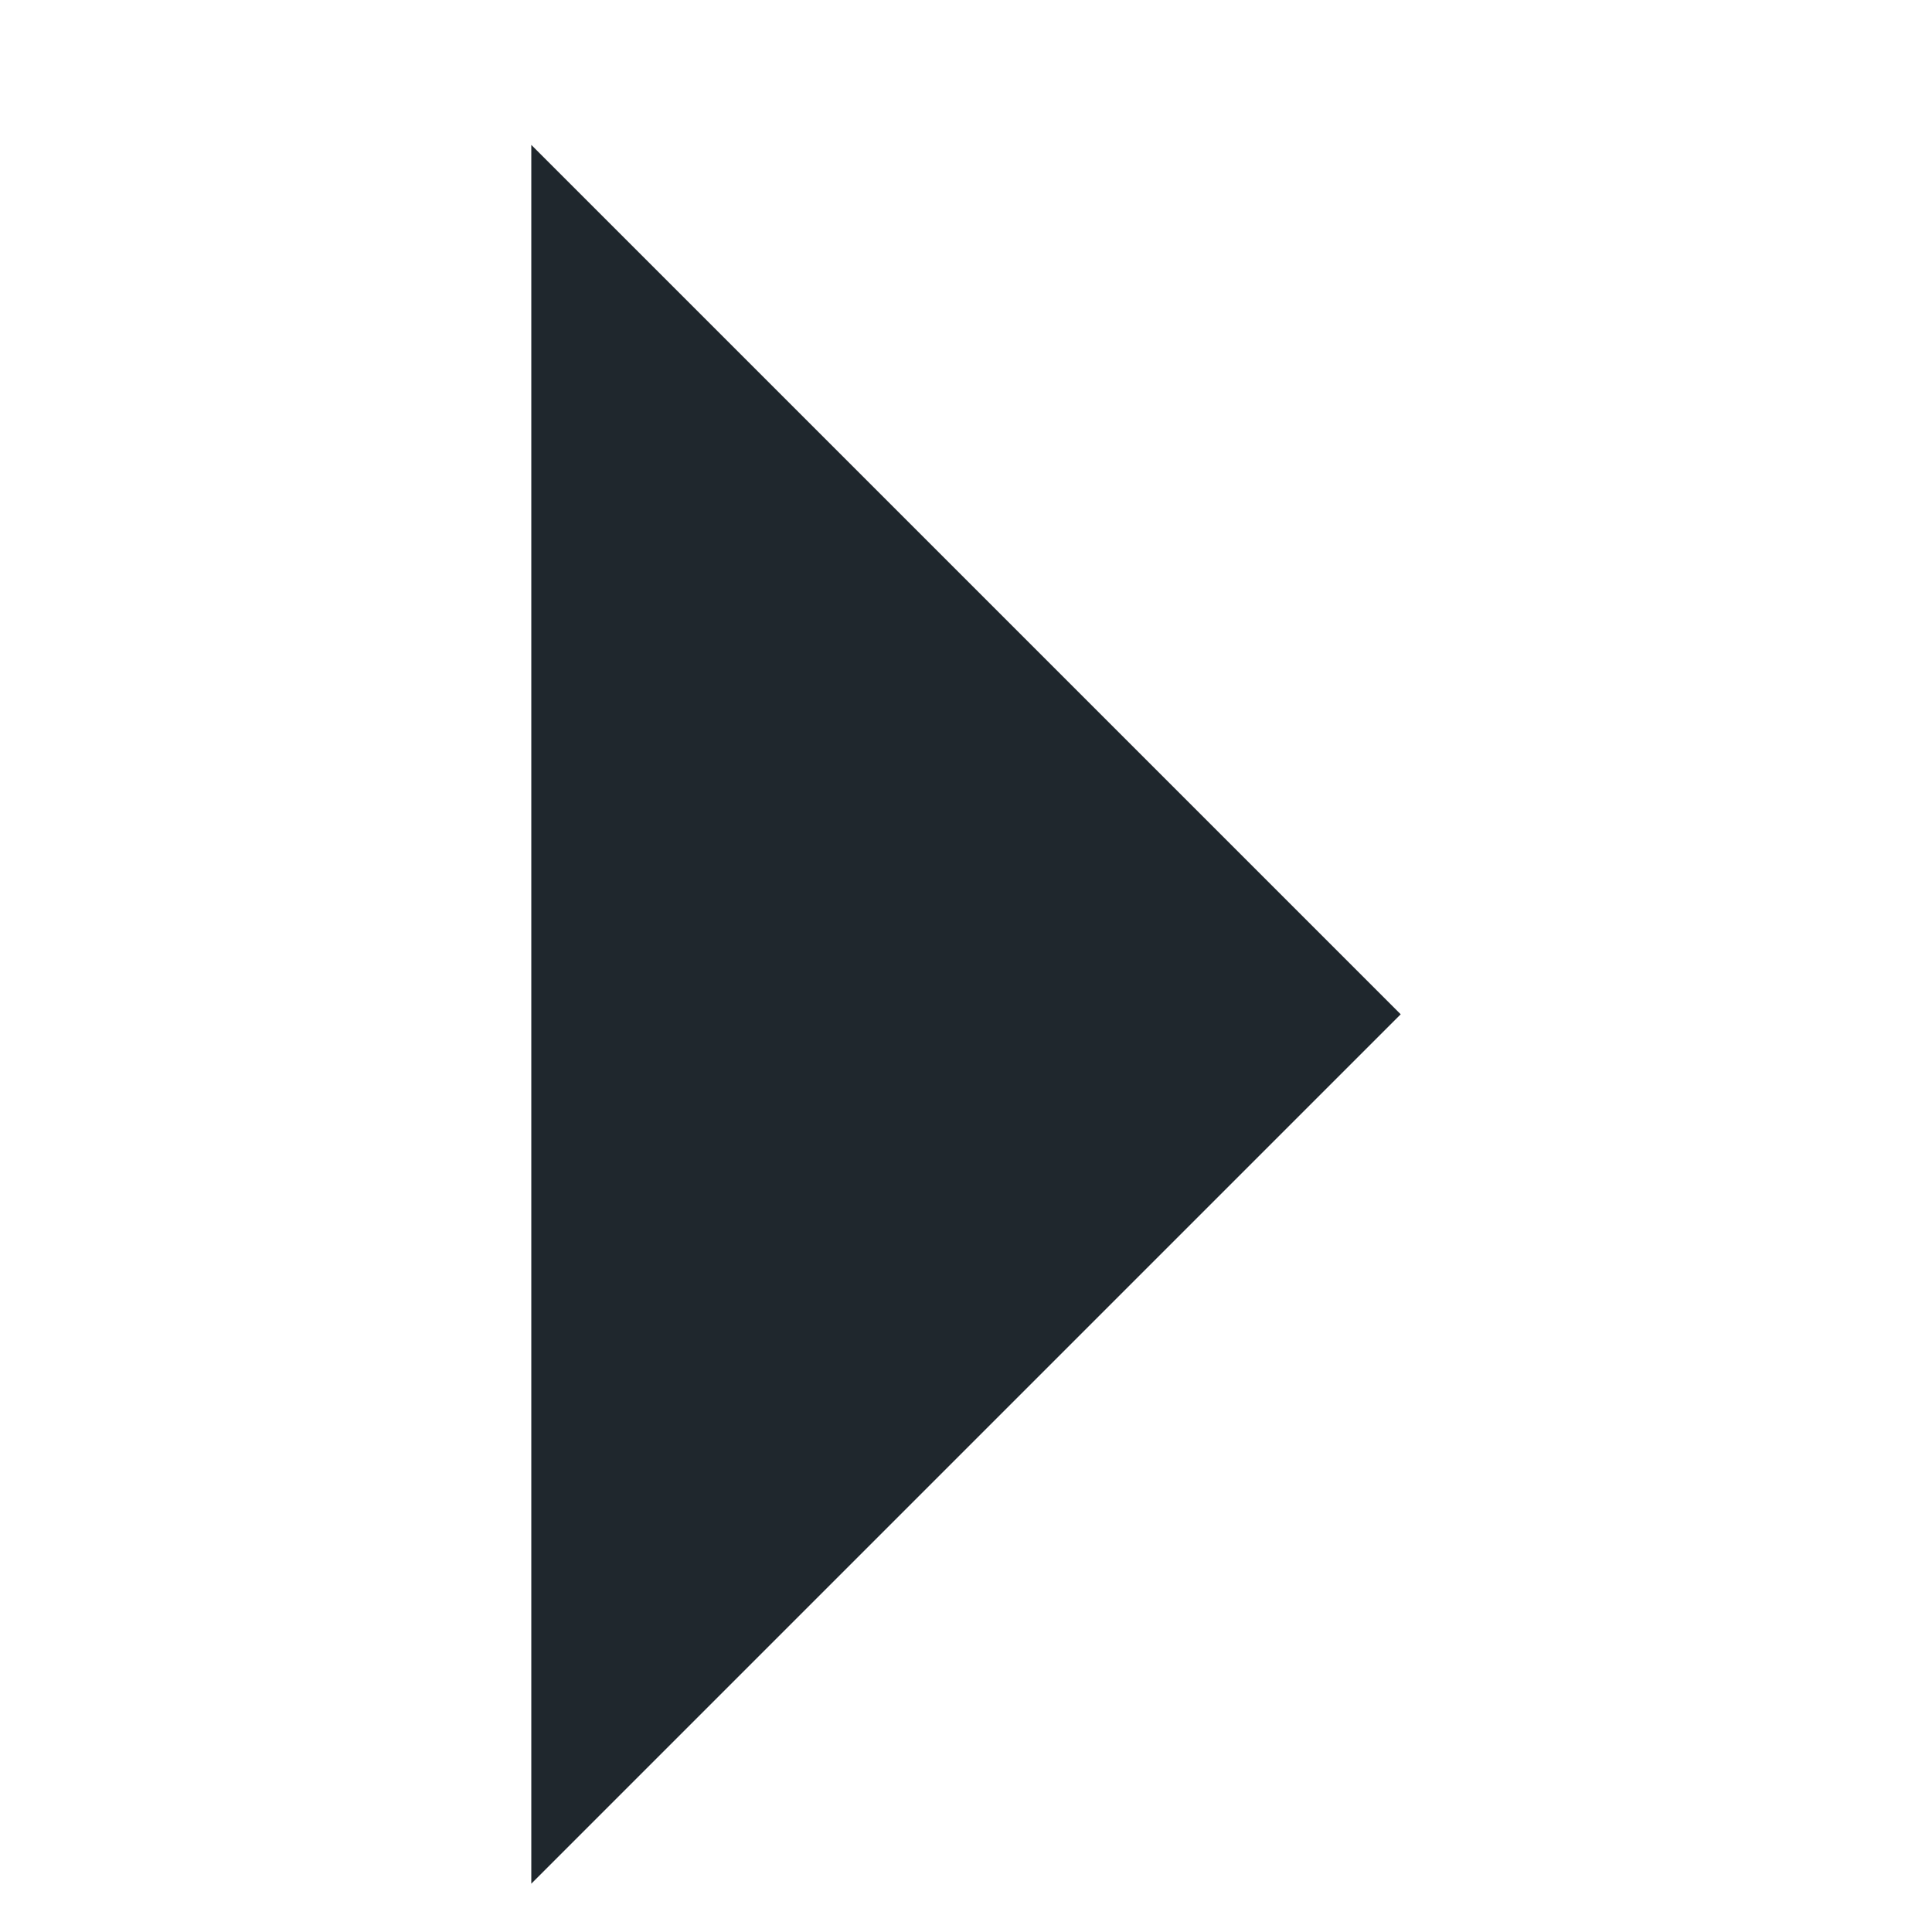
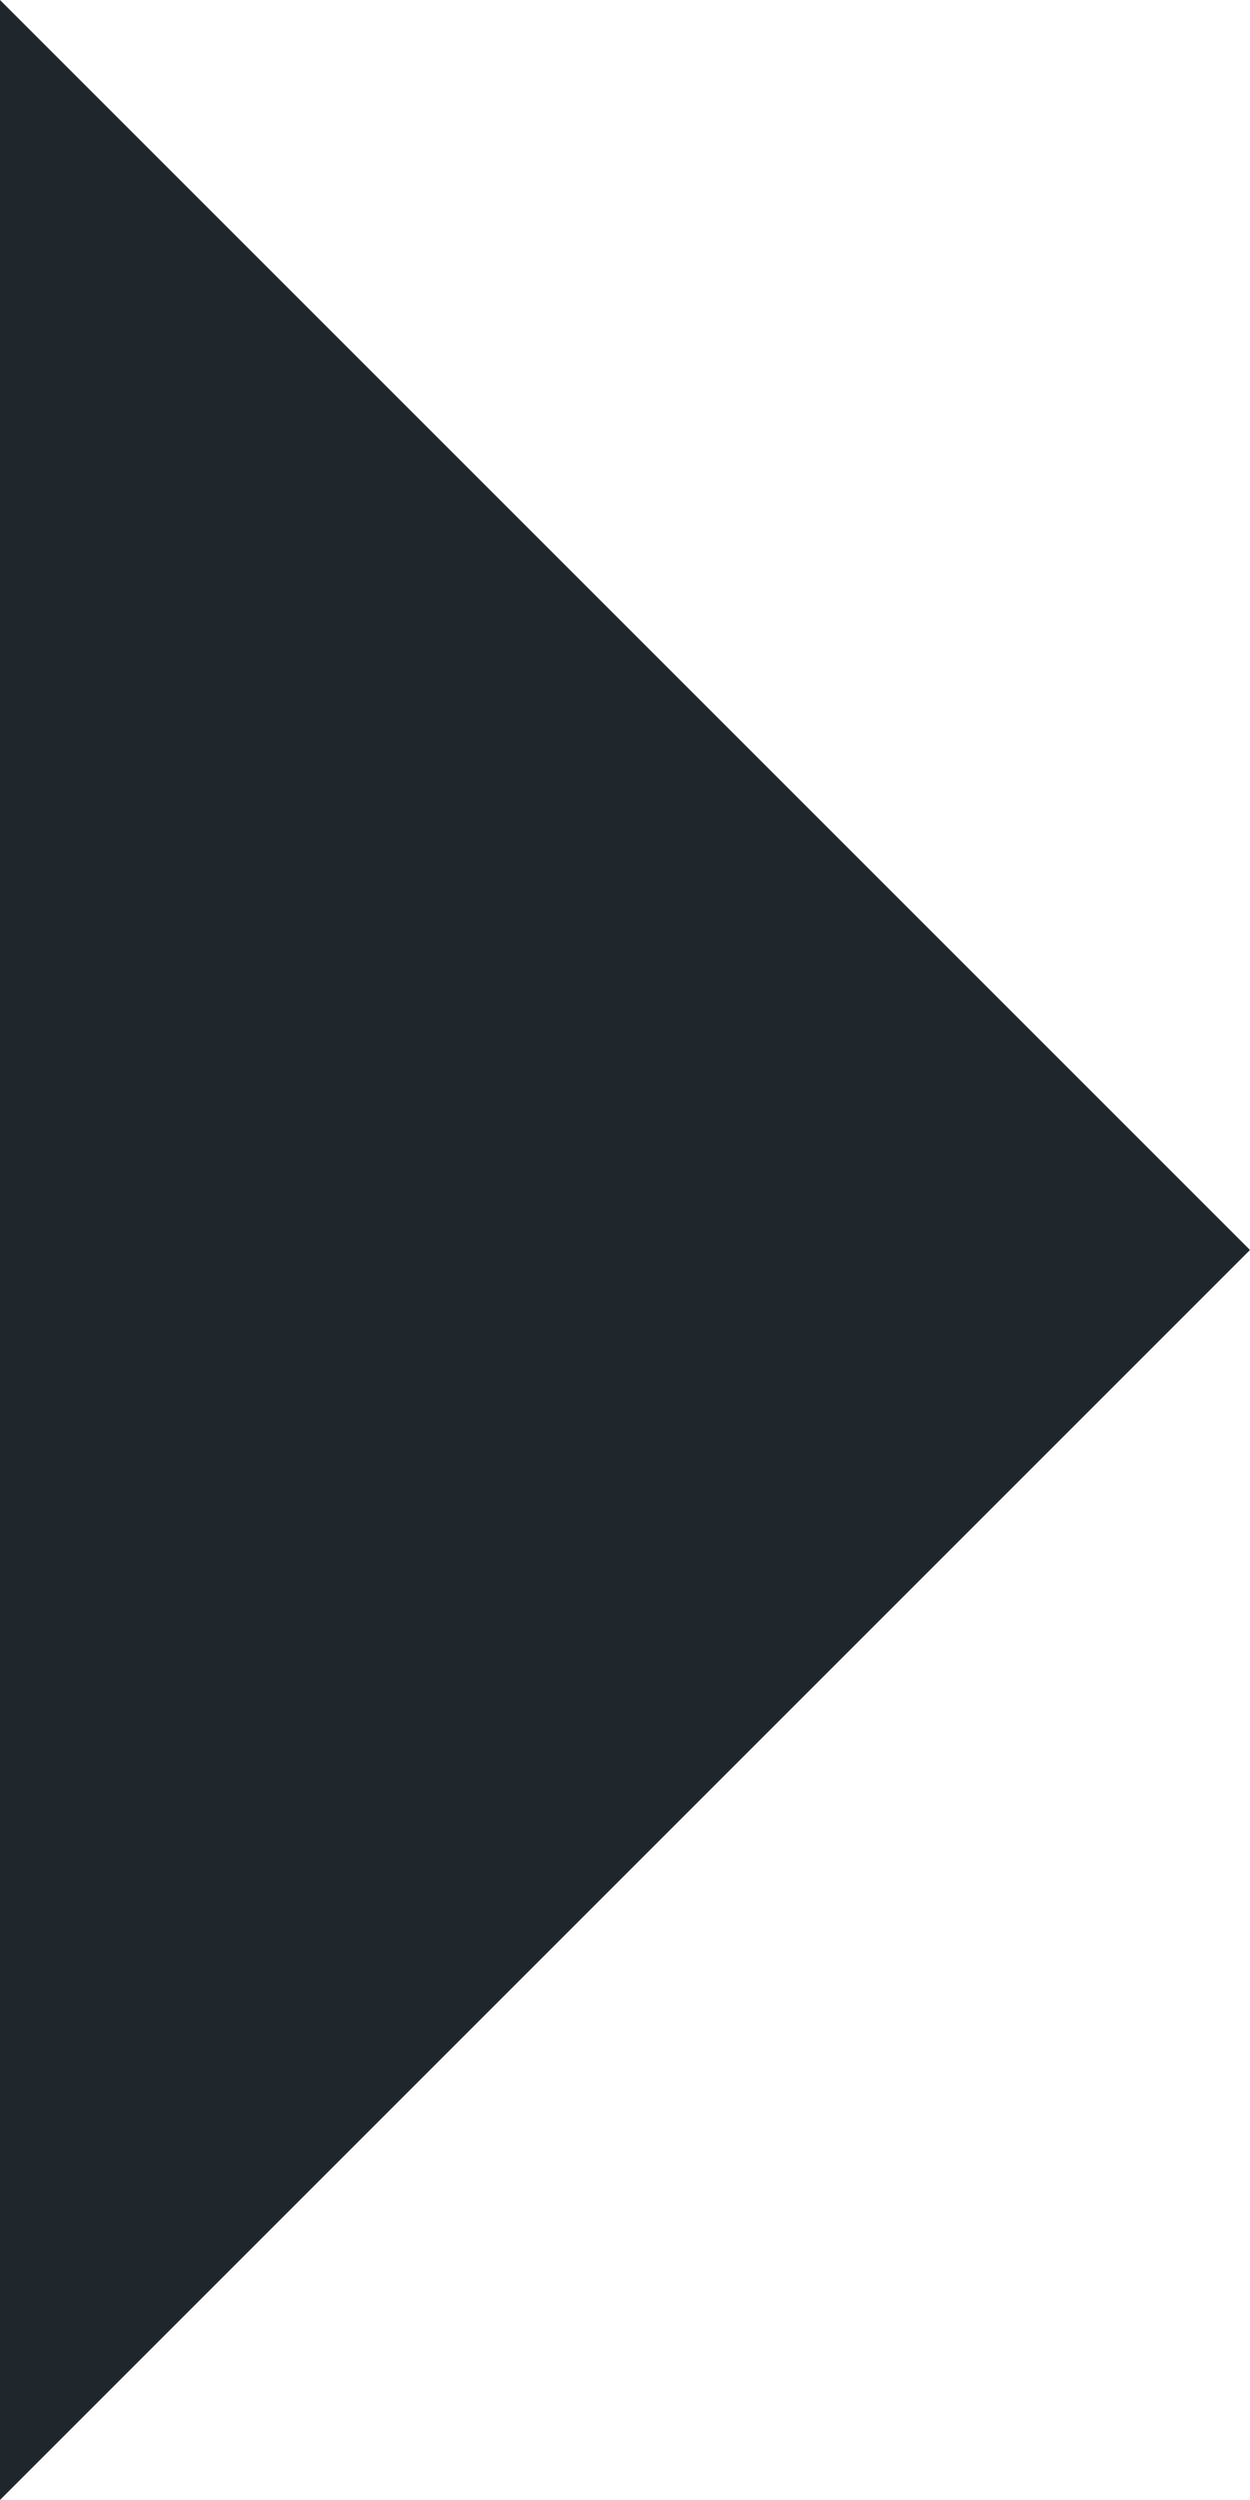
- <svg xmlns="http://www.w3.org/2000/svg" width="40" height="40" viewBox="0 0 40 40">
-   <g fill="none" fill-rule="evenodd">
-     <polygon fill="#1F272D" points="11 3 11 39 29 21" />
+ <svg xmlns="http://www.w3.org/2000/svg" xmlns:xlink="http://www.w3.org/1999/xlink" width="18" height="36" viewBox="0 0 18 36" version="1.1">
+   <g id="Canvas" transform="translate(44 -320)">
+     <g id="arrowright">
+       <use xlink:href="#path0_fill" transform="translate(-44 320)" fill="#1F272D" />
+     </g>
  </g>
+   <defs>
+     <path id="path0_fill" fill-rule="evenodd" d="M 0 0L 0 36L 18 18L 0 0Z" />
+   </defs>
</svg>
